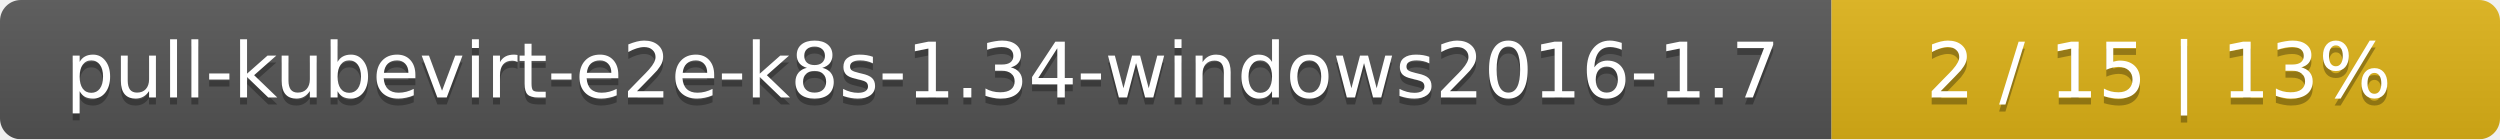
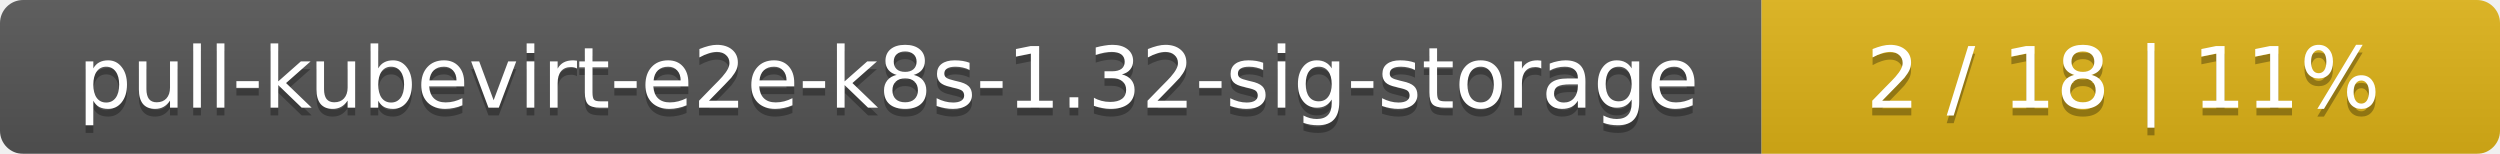
- <svg xmlns="http://www.w3.org/2000/svg" width="359" height="20">
+ <svg xmlns="http://www.w3.org/2000/svg" width="325" height="20">
  <linearGradient id="smooth" x2="0" y2="100%">
    <stop offset="0" stop-color="#bbb" stop-opacity=".1" />
    <stop offset="1" stop-opacity=".1" />
  </linearGradient>
  <mask id="round">
-     <rect width="359" height="20" rx="3" fill="#fff" />
+     <rect width="325" height="20" rx="3" fill="#fff" />
  </mask>
  <g mask="url(#round)">
-     <rect width="263" height="20" fill="#555" />
-     <rect x="263" width="96" height="20" fill="#dfb317" />
-     <rect width="359" height="20" fill="url(#smooth)" />
+     <rect width="229" height="20" fill="#555" />
+     <rect x="229" width="96" height="20" fill="#dfb317" />
+     <rect width="325" height="20" fill="url(#smooth)" />
  </g>
  <g fill="#fff" text-anchor="middle" font-family="DejaVu Sans,Verdana,Geneva,sans-serif" font-size="11">
-     <text x="132.5" y="15" fill="#010101" fill-opacity=".3">pull-kubevirt-e2e-k8s-1.34-windows2016-1.7</text>
-     <text x="132.5" y="14">pull-kubevirt-e2e-k8s-1.34-windows2016-1.7</text>
-     <text x="310" y="15" fill="#010101" fill-opacity=".3">2 / 15    |    13%</text>
-     <text x="310" y="14">2 / 15    |    13%</text>
+     <text x="115.5" y="15" fill="#010101" fill-opacity=".3">pull-kubevirt-e2e-k8s-1.32-sig-storage</text>
+     <text x="115.5" y="14">pull-kubevirt-e2e-k8s-1.32-sig-storage</text>
+     <text x="276" y="15" fill="#010101" fill-opacity=".3">2 / 18    |    11%</text>
+     <text x="276" y="14">2 / 18    |    11%</text>
  </g>
</svg>
